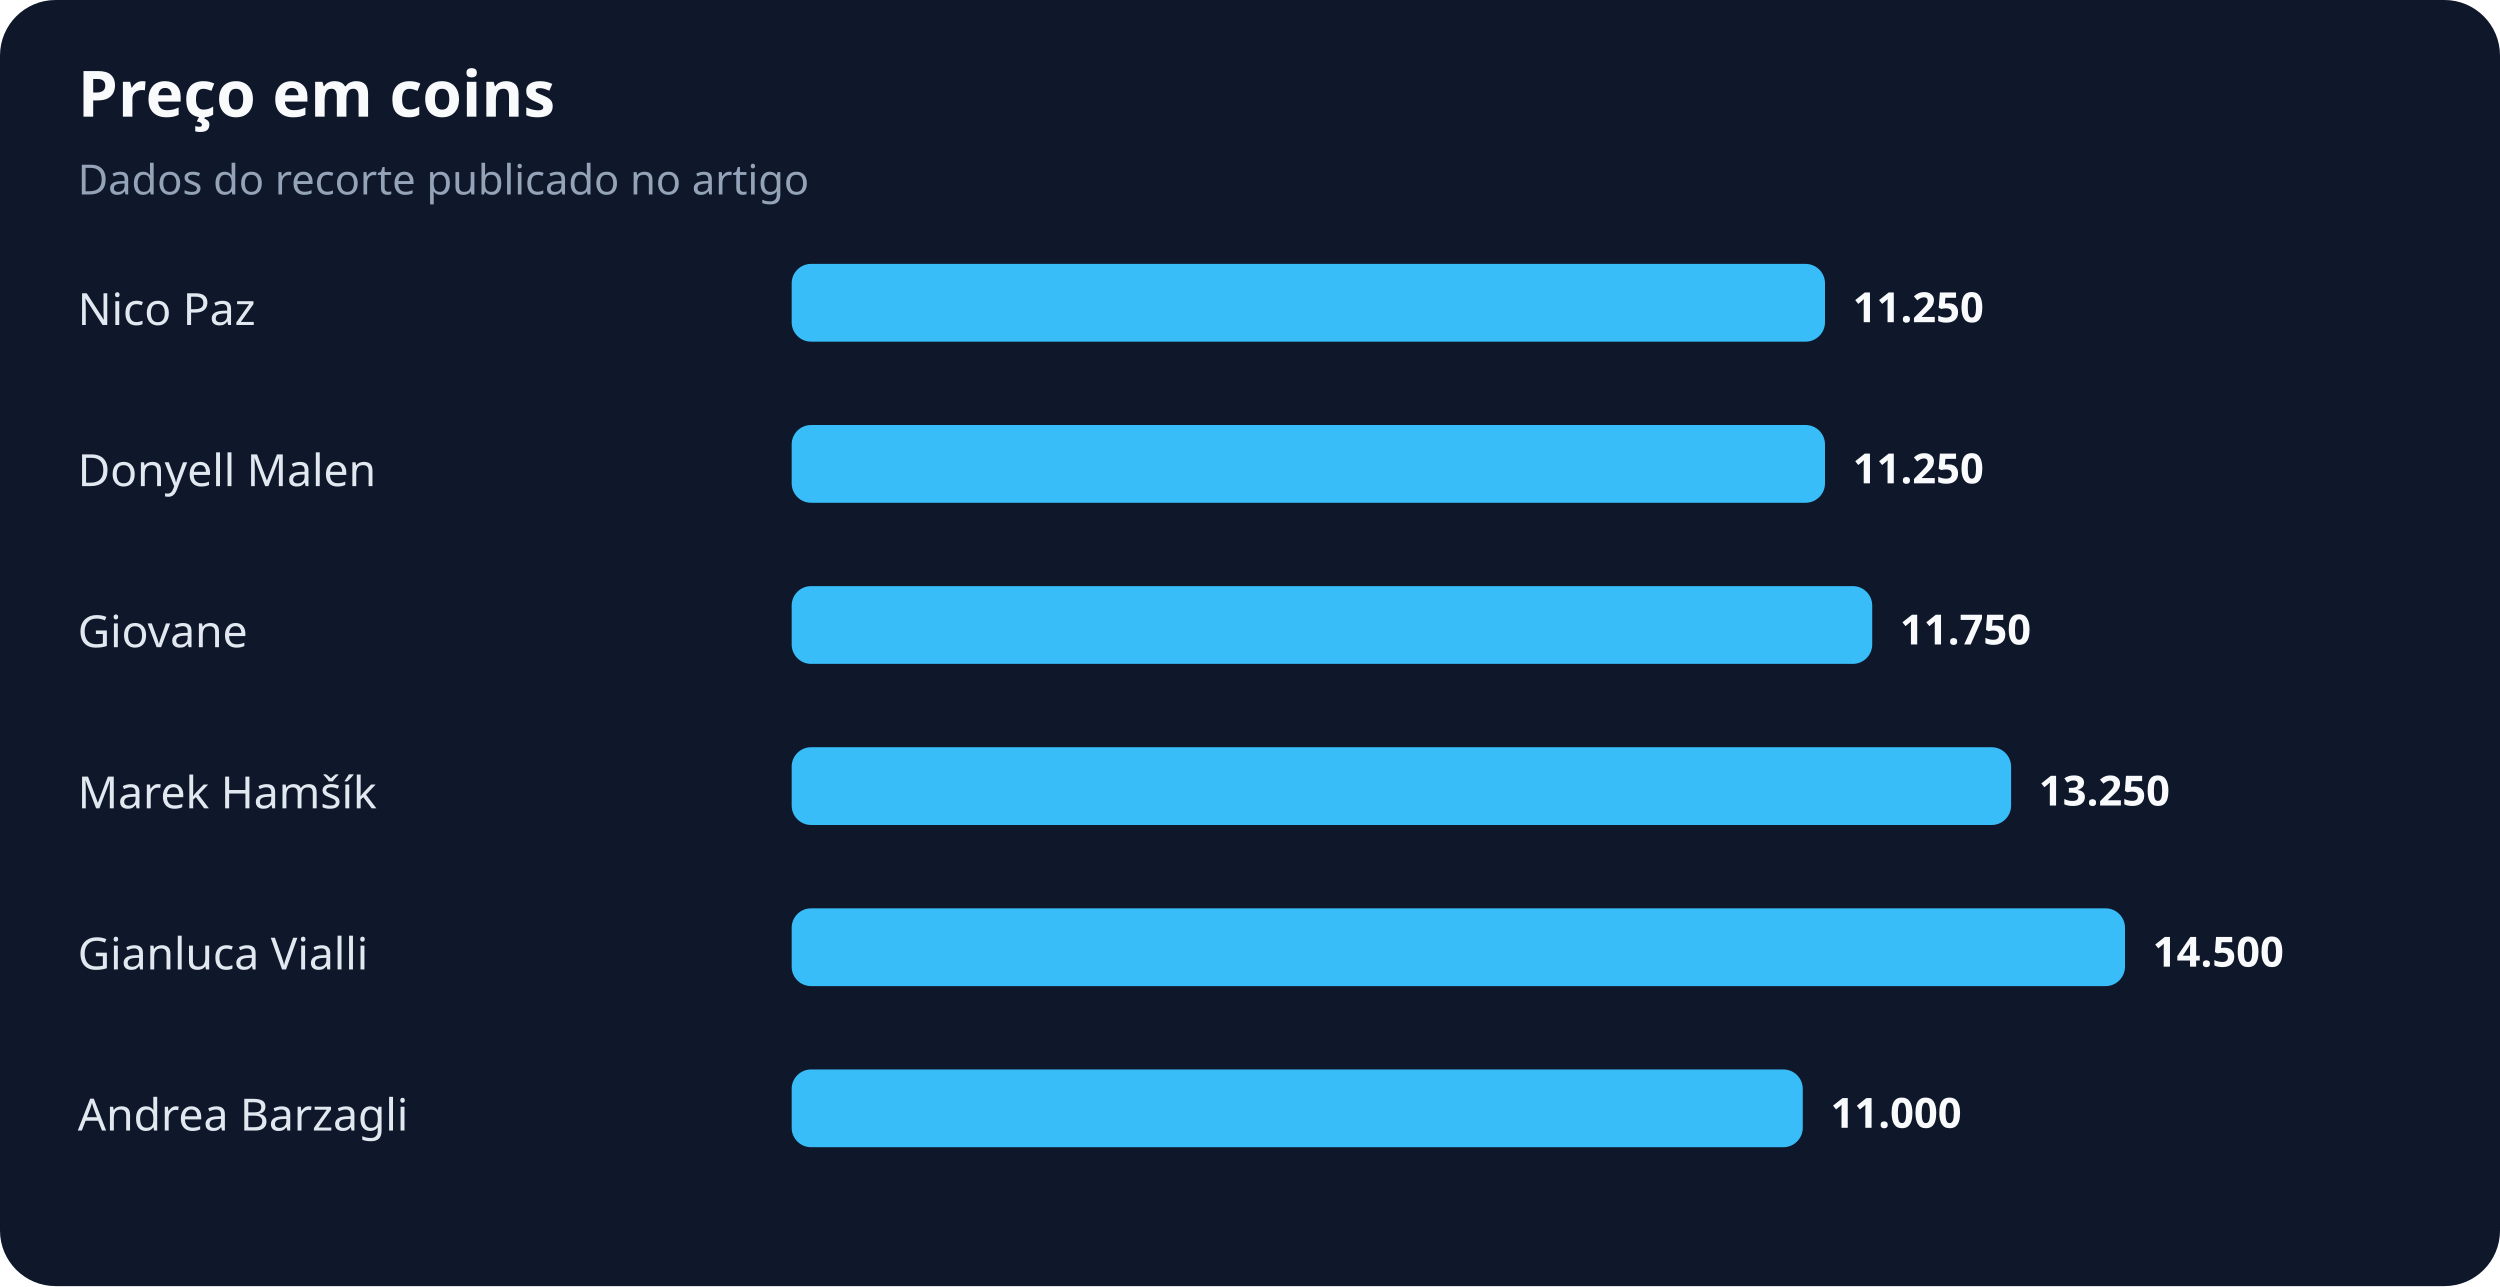
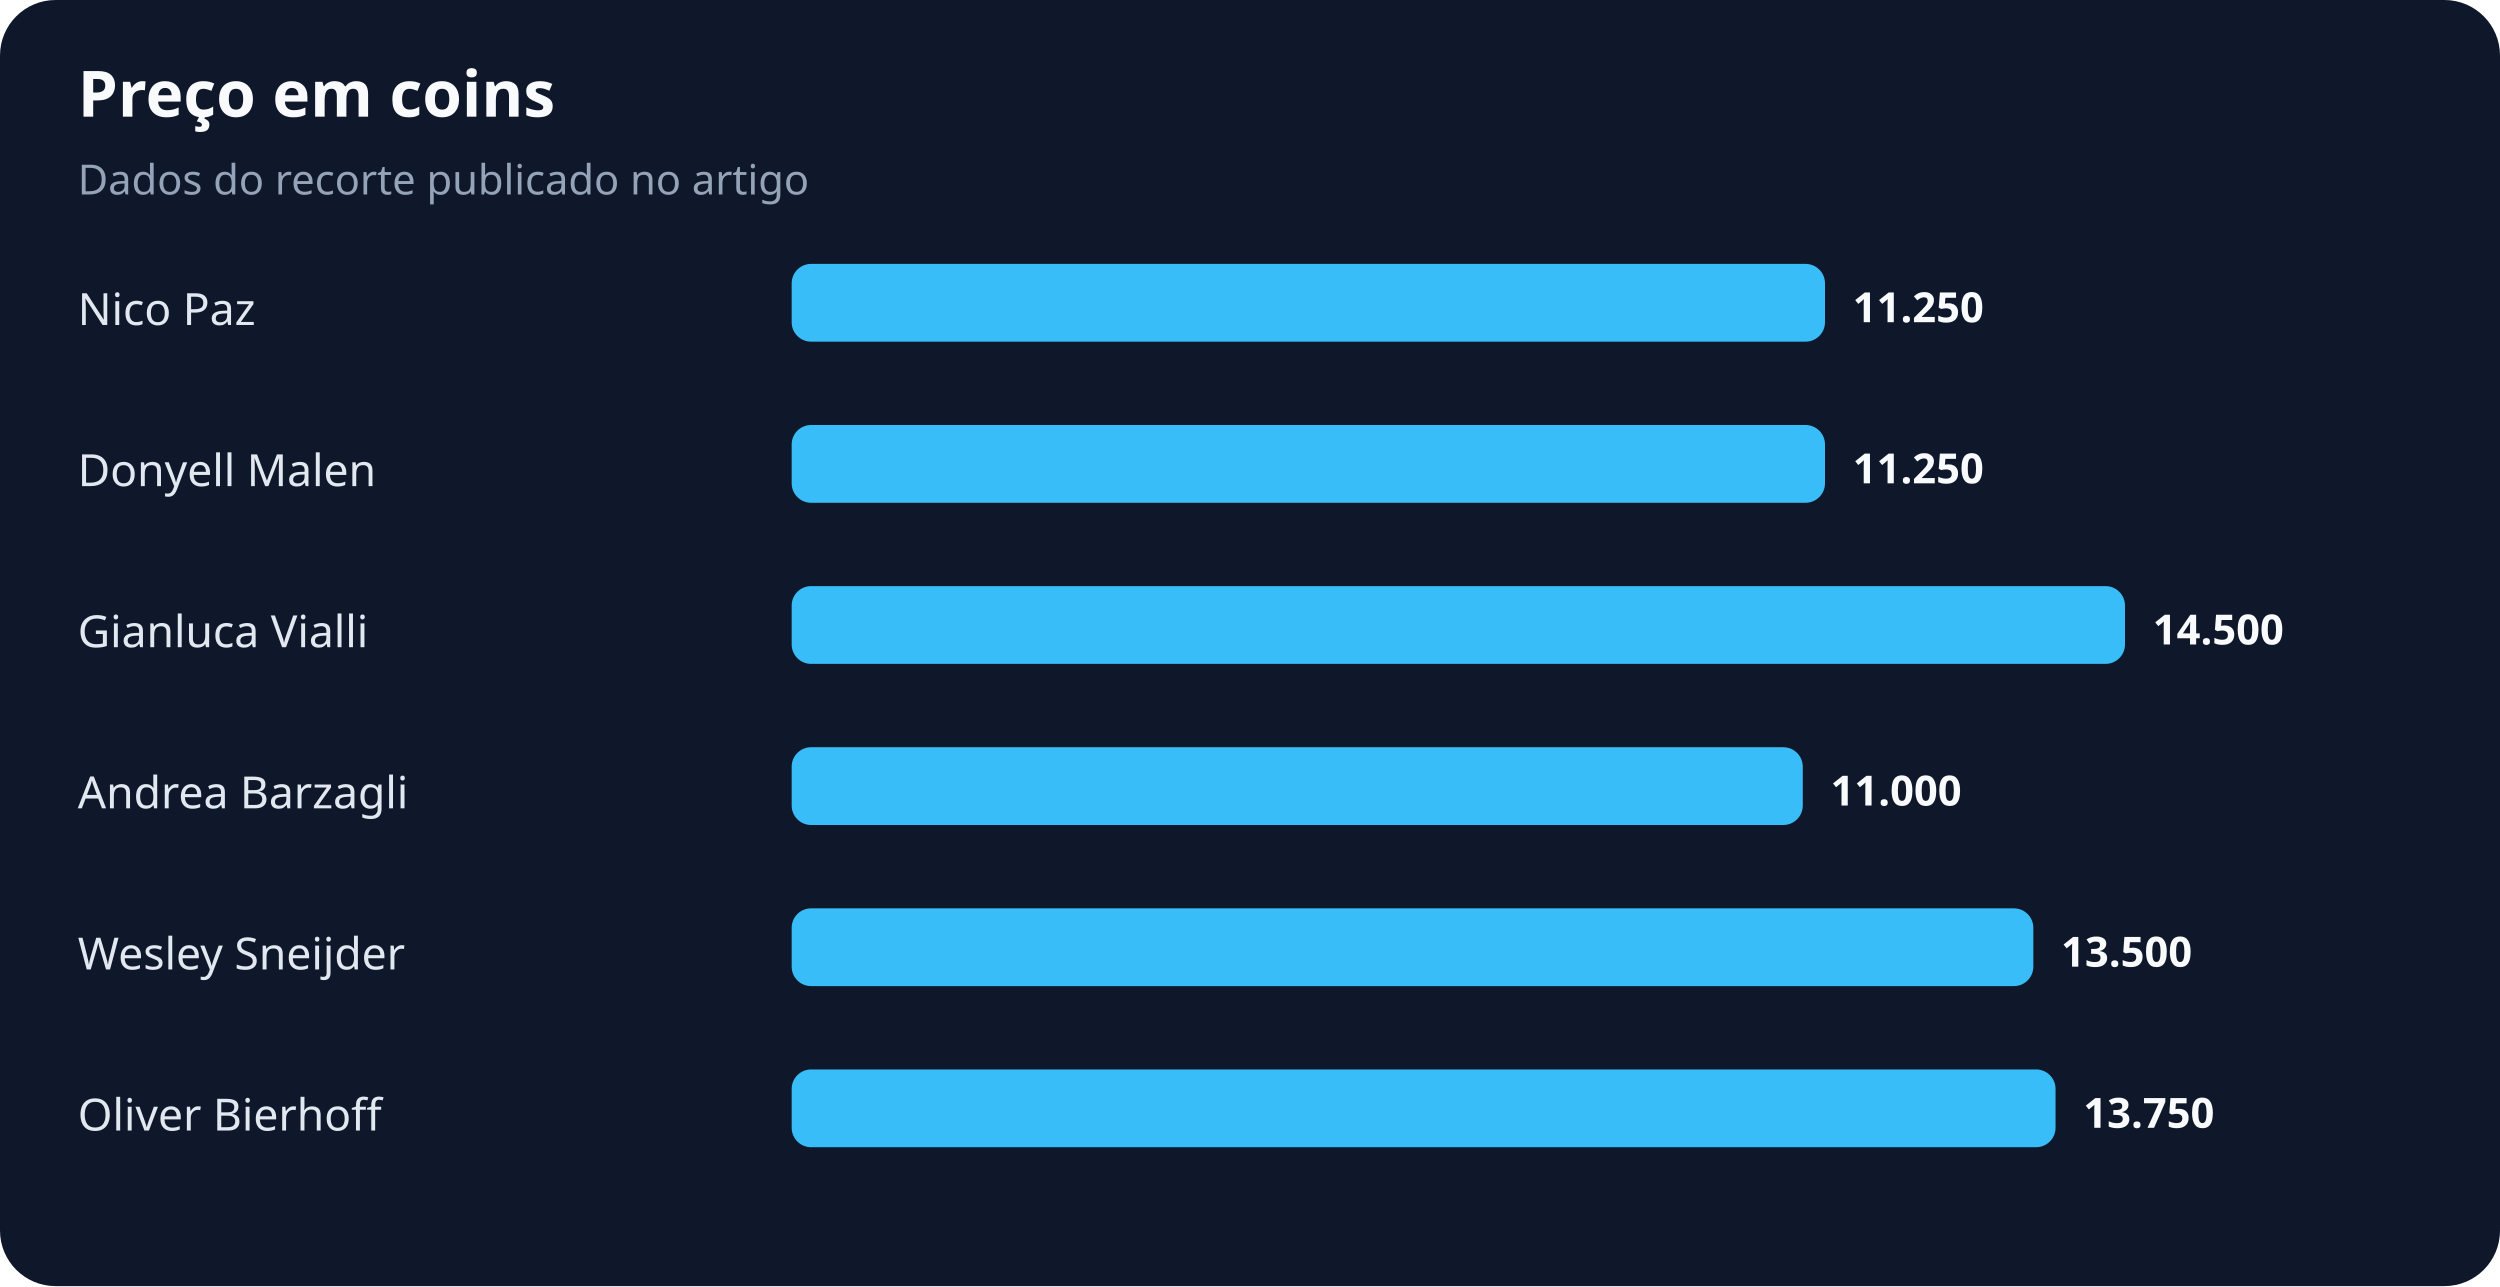
<svg xmlns="http://www.w3.org/2000/svg" width="900" height="463" viewBox="0 0 900 463" role="img" aria-labelledby="title desc">
  <rect width="100%" height="100%" rx="20" fill="#0f172a" />
  <text x="28" y="42" fill="#f8fafc" font-family="system-ui,sans-serif" font-size="23" font-weight="700">Preço em coins</text>
  <text x="28" y="70" fill="#94a3b8" font-family="system-ui,sans-serif" font-size="15">Dados do recorte publicado no artigo</text>
  <text x="28" y="117" fill="#e2e8f0" font-family="system-ui,sans-serif" font-size="16">Nico Paz</text>
  <rect x="285" y="95" width="372" height="28" rx="7" fill="#38bdf8" />
  <text x="667" y="116" fill="#f8fafc" font-family="system-ui,sans-serif" font-size="15" font-weight="700">11.250</text>
  <text x="28" y="175" fill="#e2e8f0" font-family="system-ui,sans-serif" font-size="16">Donyell Malen</text>
  <rect x="285" y="153" width="372" height="28" rx="7" fill="#38bdf8" />
  <text x="667" y="174" fill="#f8fafc" font-family="system-ui,sans-serif" font-size="15" font-weight="700">11.250</text>
-   <text x="28" y="233" fill="#e2e8f0" font-family="system-ui,sans-serif" font-size="16">Giovane</text>
-   <rect x="285" y="211" width="389" height="28" rx="7" fill="#38bdf8" />
-   <text x="684" y="232" fill="#f8fafc" font-family="system-ui,sans-serif" font-size="15" font-weight="700">11.750</text>
-   <text x="28" y="291" fill="#e2e8f0" font-family="system-ui,sans-serif" font-size="16">Marek Hamšík</text>
-   <rect x="285" y="269" width="439" height="28" rx="7" fill="#38bdf8" />
-   <text x="734" y="290" fill="#f8fafc" font-family="system-ui,sans-serif" font-size="15" font-weight="700">13.250</text>
-   <text x="28" y="349" fill="#e2e8f0" font-family="system-ui,sans-serif" font-size="16">Gianluca Vialli</text>
-   <rect x="285" y="327" width="480" height="28" rx="7" fill="#38bdf8" />
-   <text x="775" y="348" fill="#f8fafc" font-family="system-ui,sans-serif" font-size="15" font-weight="700">14.500</text>
-   <text x="28" y="407" fill="#e2e8f0" font-family="system-ui,sans-serif" font-size="16">Andrea Barzagli</text>
-   <rect x="285" y="385" width="364" height="28" rx="7" fill="#38bdf8" />
-   <text x="659" y="406" fill="#f8fafc" font-family="system-ui,sans-serif" font-size="15" font-weight="700">11.000</text>
+   <text x="28" y="233" fill="#e2e8f0" font-family="system-ui,sans-serif" font-size="16">Gianluca Vialli</text>
+   <rect x="285" y="211" width="480" height="28" rx="7" fill="#38bdf8" />
+   <text x="775" y="232" fill="#f8fafc" font-family="system-ui,sans-serif" font-size="15" font-weight="700">14.500</text>
+   <text x="28" y="291" fill="#e2e8f0" font-family="system-ui,sans-serif" font-size="16">Andrea Barzagli</text>
+   <rect x="285" y="269" width="364" height="28" rx="7" fill="#38bdf8" />
+   <text x="659" y="290" fill="#f8fafc" font-family="system-ui,sans-serif" font-size="15" font-weight="700">11.000</text>
+   <text x="28" y="349" fill="#e2e8f0" font-family="system-ui,sans-serif" font-size="16">Wesley Sneijder</text>
+   <rect x="285" y="327" width="447" height="28" rx="7" fill="#38bdf8" />
+   <text x="742" y="348" fill="#f8fafc" font-family="system-ui,sans-serif" font-size="15" font-weight="700">13.500</text>
+   <text x="28" y="407" fill="#e2e8f0" font-family="system-ui,sans-serif" font-size="16">Oliver Bierhoff</text>
+   <rect x="285" y="385" width="455" height="28" rx="7" fill="#38bdf8" />
+   <text x="750" y="406" fill="#f8fafc" font-family="system-ui,sans-serif" font-size="15" font-weight="700">13.750</text>
</svg>
